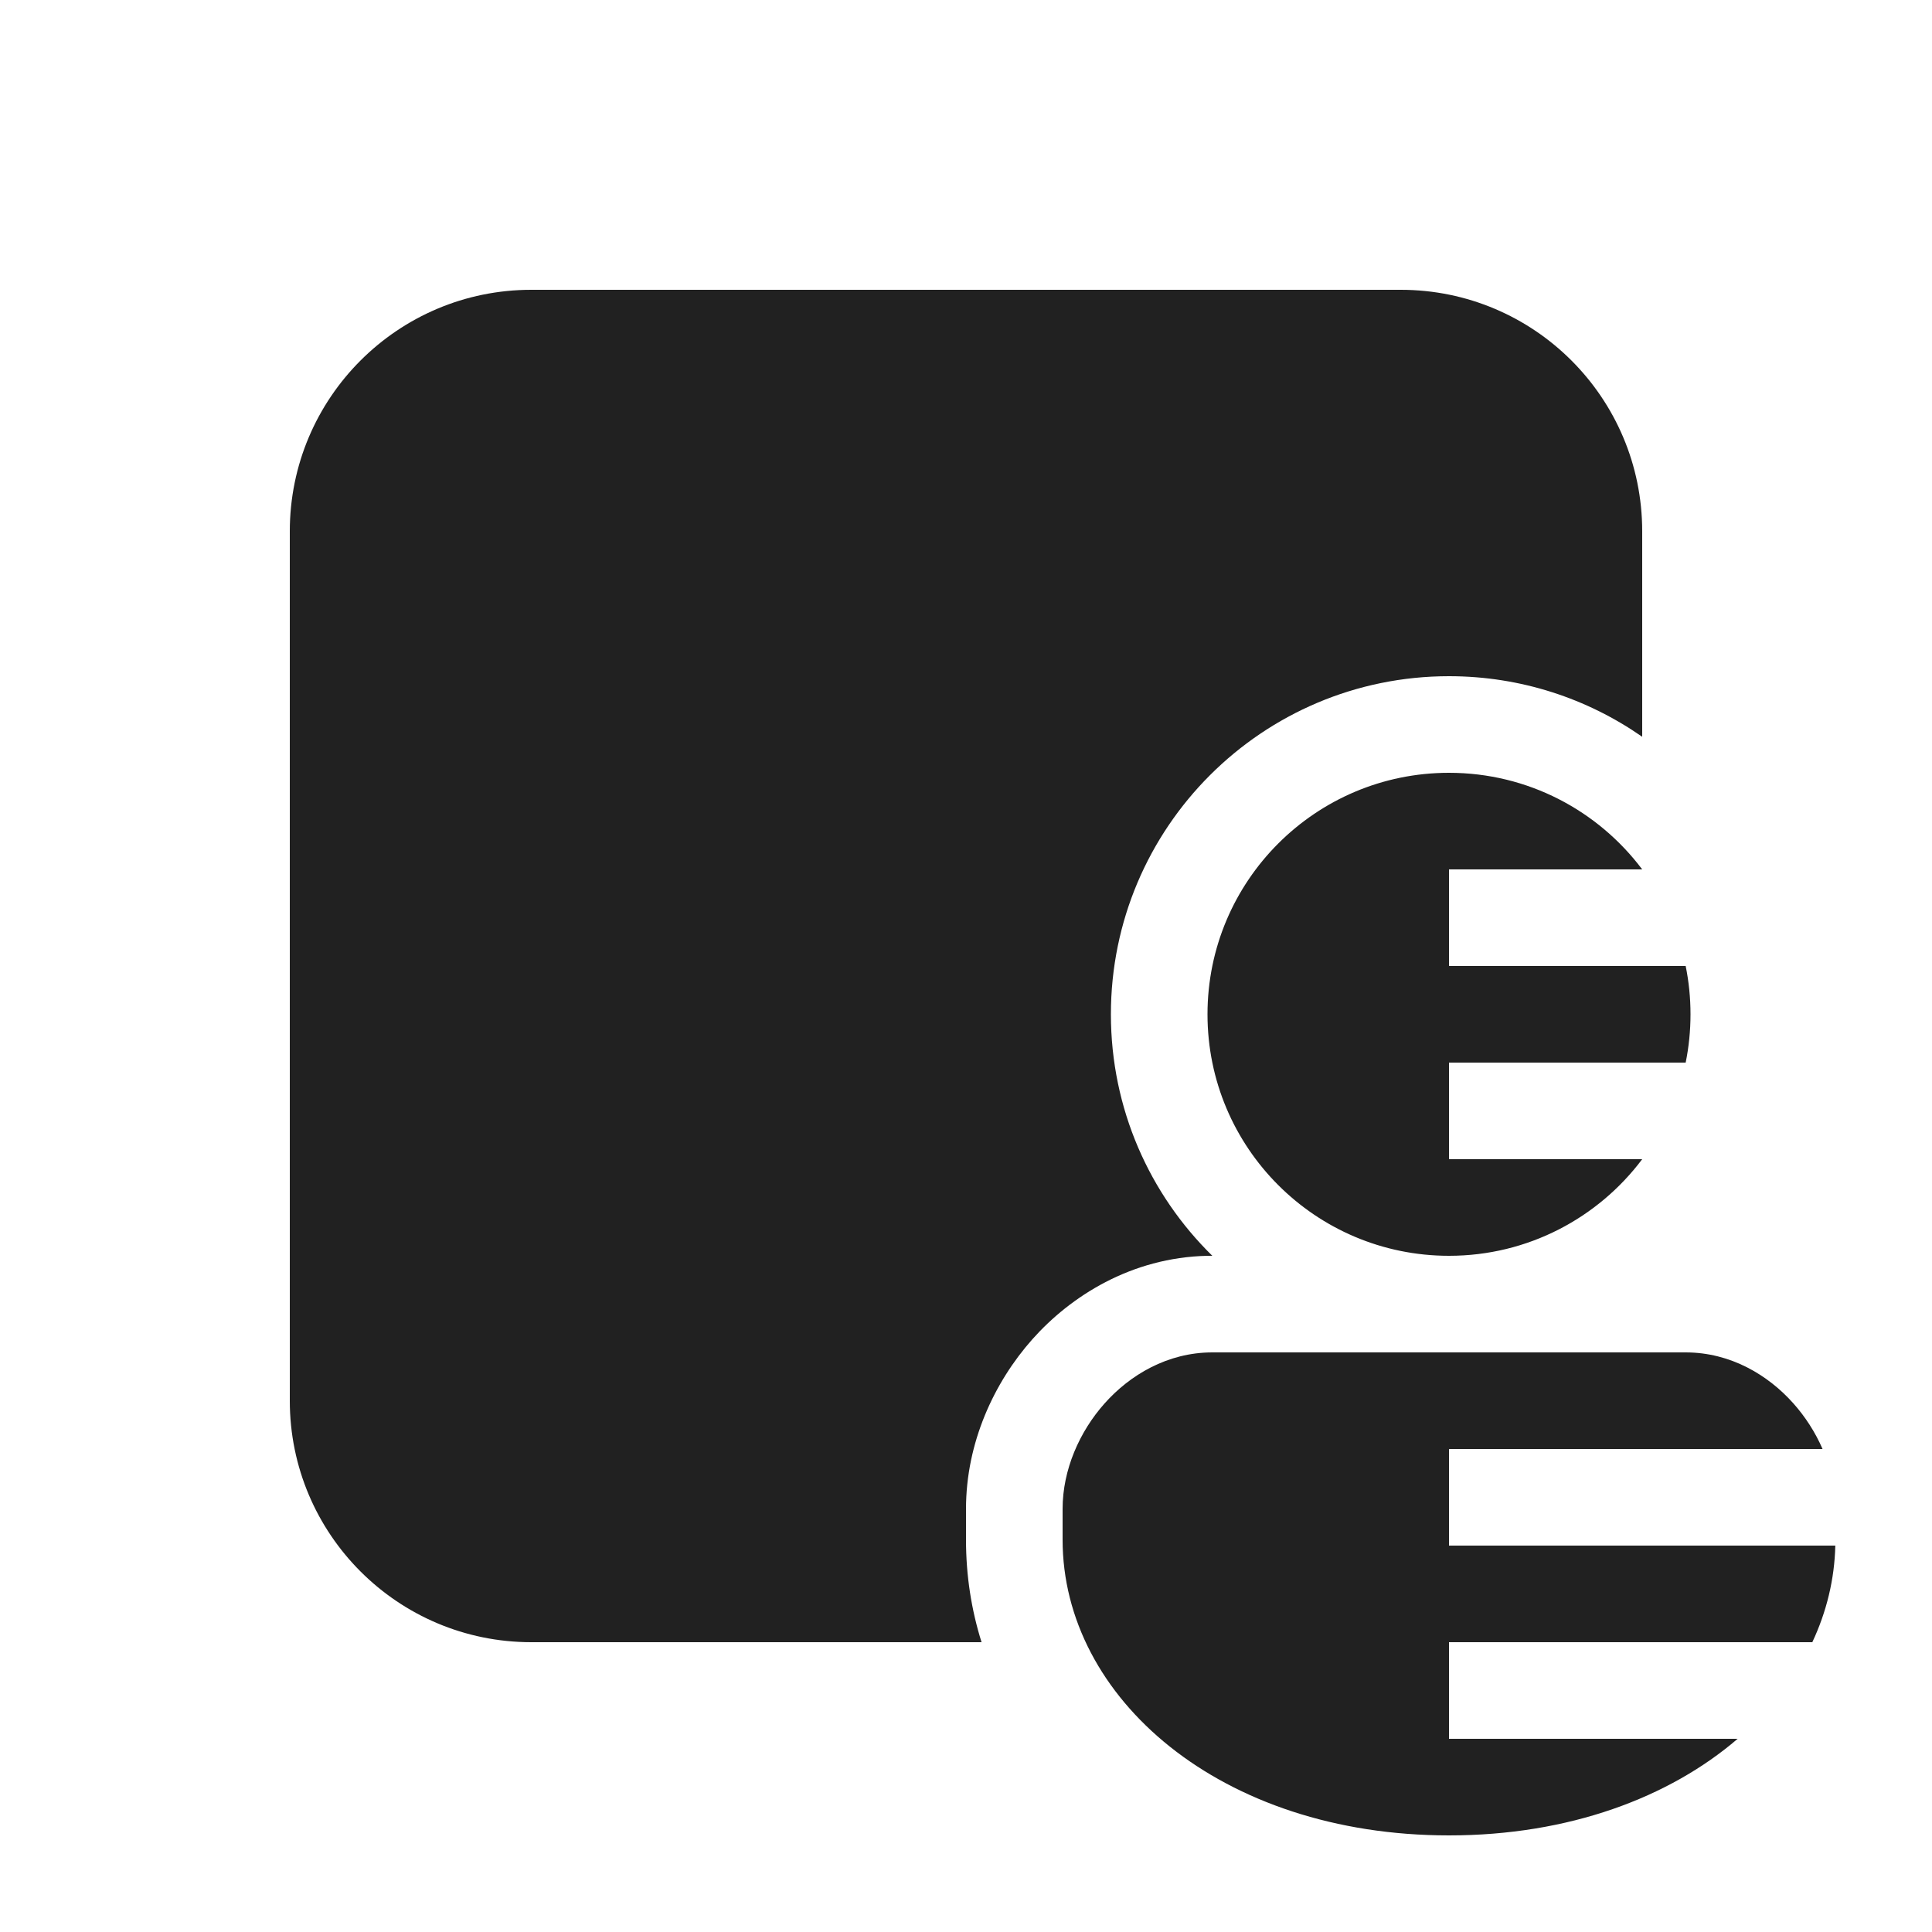
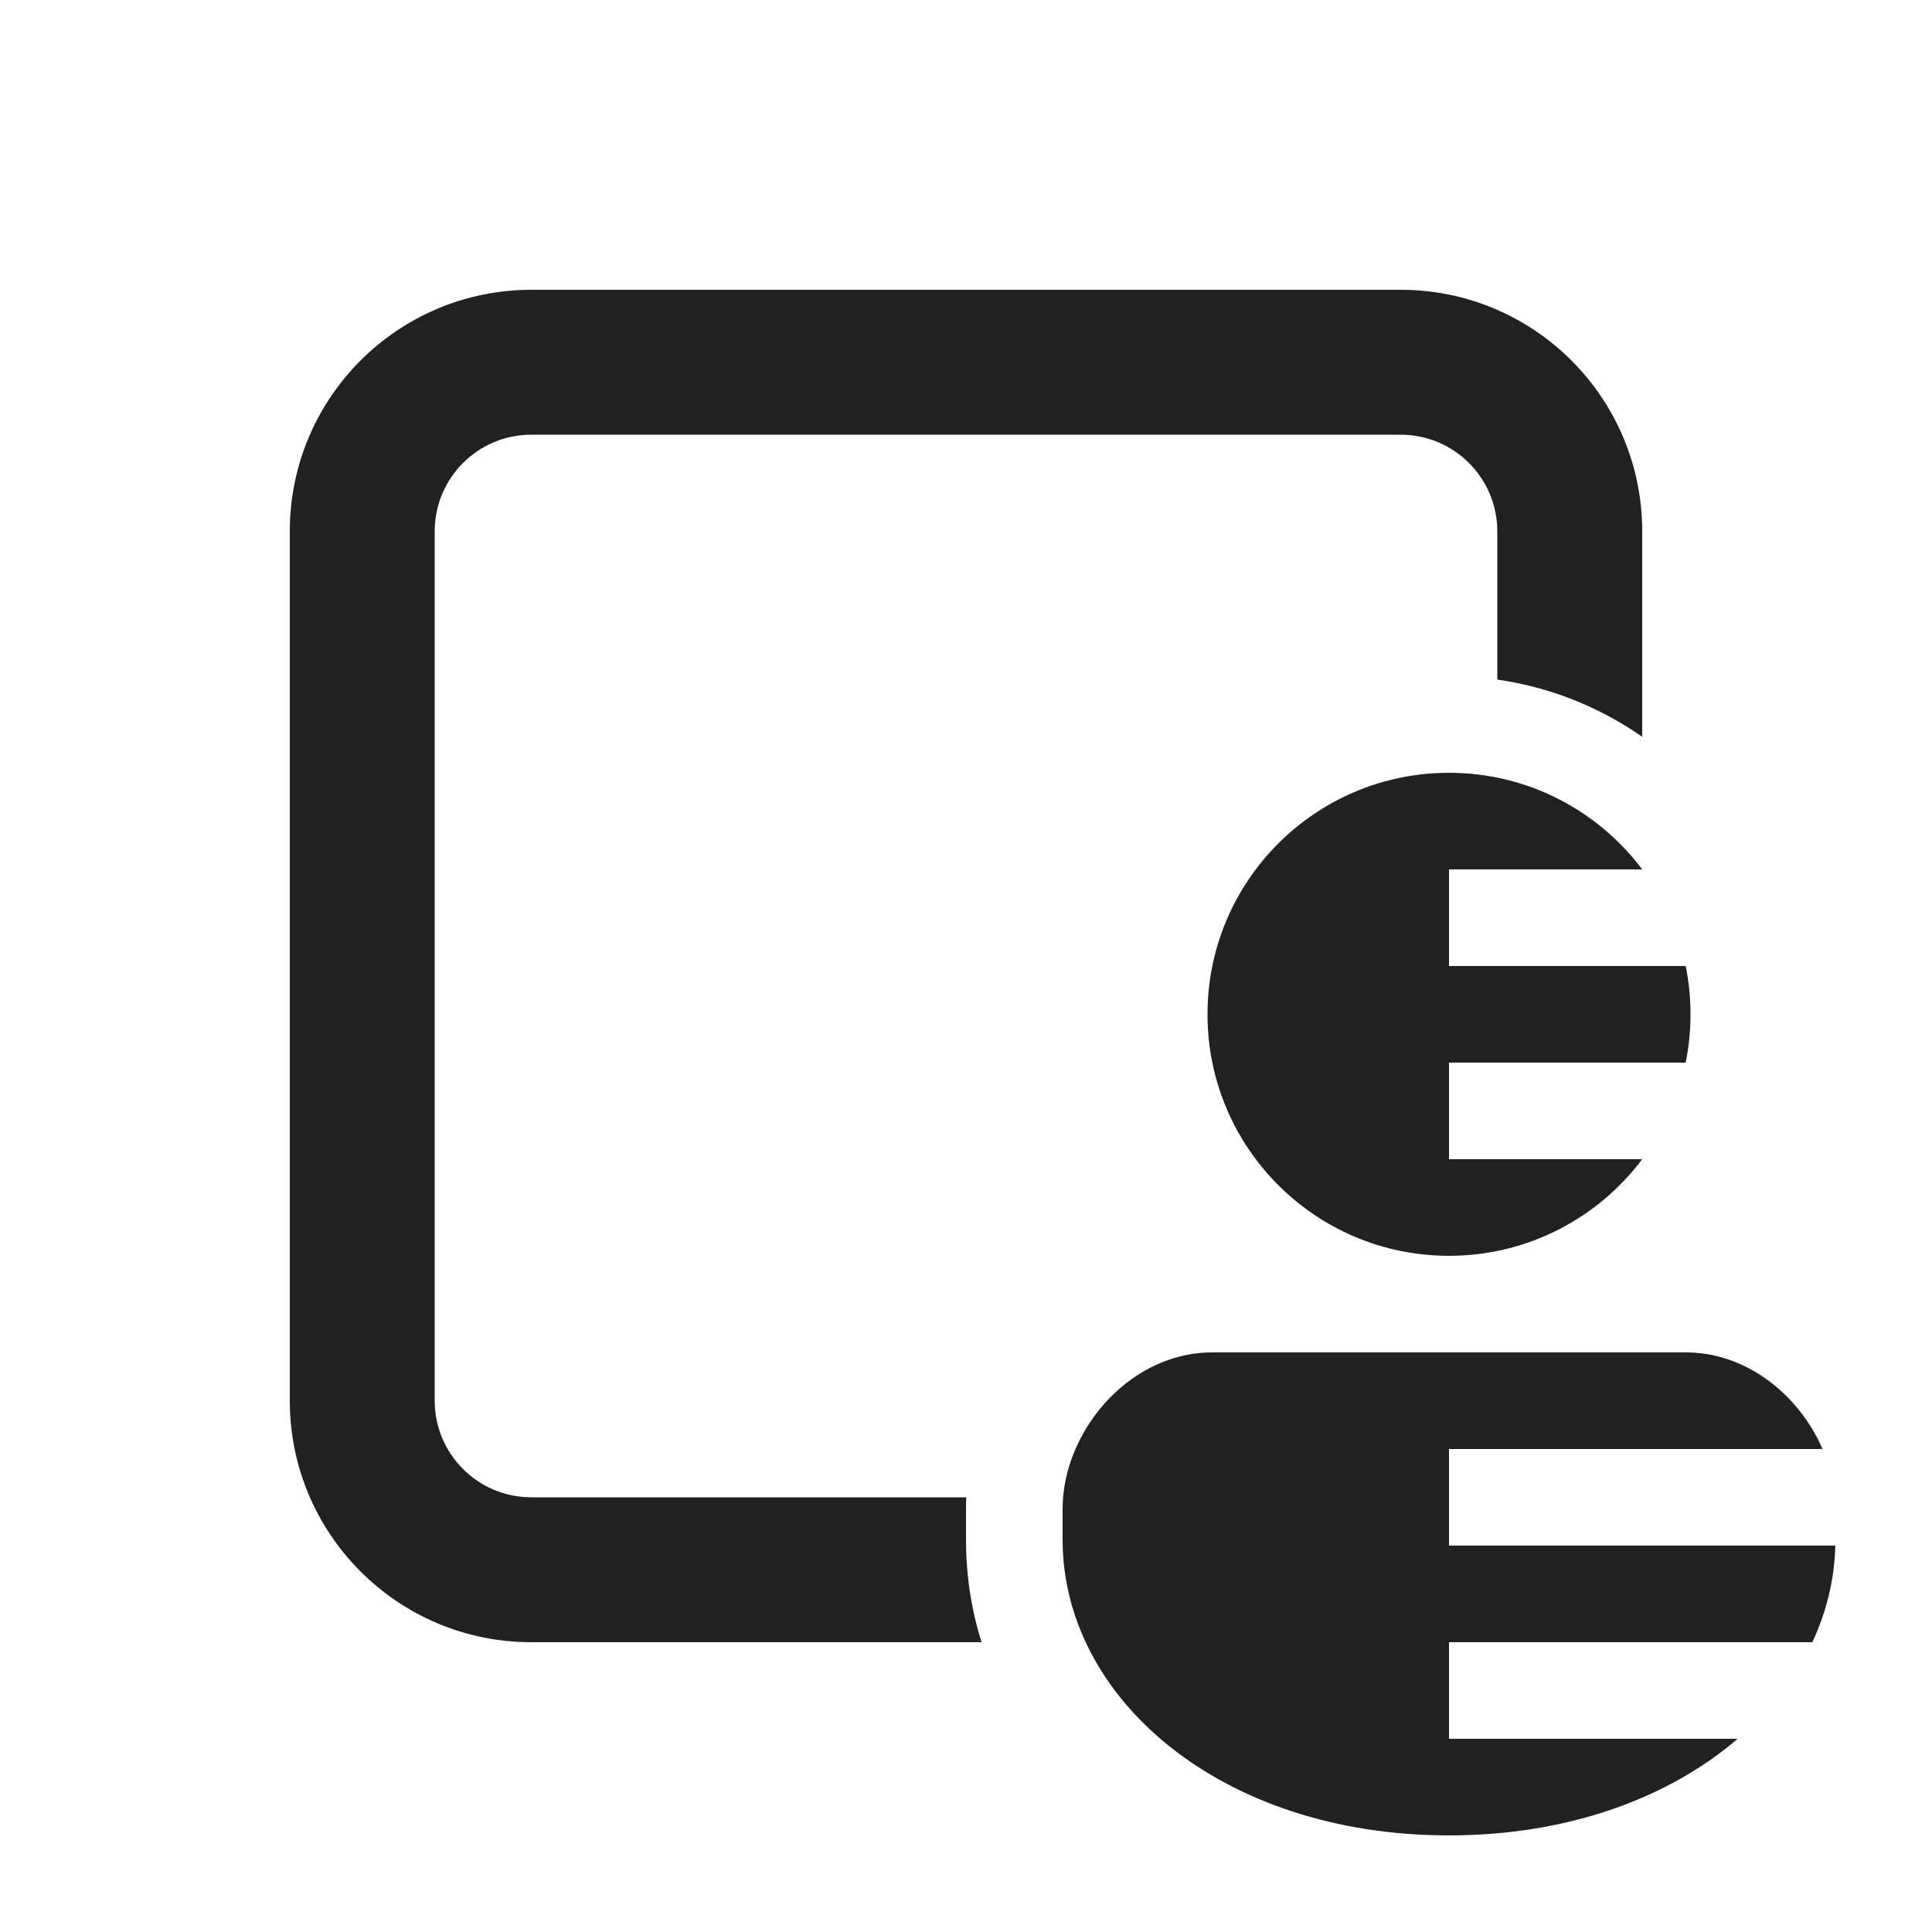
<svg xmlns="http://www.w3.org/2000/svg" width="20" height="20" viewBox="0 0 20 20" fill="none">
-   <path d="M5.5 3C4.119 3 3 4.119 3 5.5V14.5C3 15.881 4.119 17 5.5 17H10.161C10.056 16.666 10 16.312 10 15.94V15.62C10 14.935 10.29 14.311 10.687 13.864C11.081 13.421 11.708 13.017 12.5 13H12.55C11.902 12.365 11.5 11.479 11.5 10.5C11.5 8.567 13.067 7 15 7C15.744 7 16.433 7.232 17 7.627V5.5C17 4.119 15.881 3 14.5 3H5.5ZM12.55 14H17.45C17.915 14 18.305 14.235 18.566 14.529C18.688 14.666 18.792 14.827 18.867 15H15V16H18.999C18.991 16.347 18.909 16.685 18.761 17H15V18H17.988C17.28 18.608 16.241 19 15 19C12.633 19 11 17.574 11 15.94V15.62C11 15.215 11.175 14.82 11.434 14.529C11.695 14.235 12.085 14 12.55 14ZM12.5 10.5C12.5 11.881 13.619 13 15 13C15.818 13 16.544 12.607 17 12H15V11H17.45C17.483 10.838 17.5 10.671 17.5 10.5C17.5 10.329 17.483 10.162 17.45 10H15V9H17C16.544 8.393 15.818 8 15 8C13.619 8 12.5 9.119 12.5 10.5Z" fill="#212121" />
+   <path d="M3 5.5C3 4.119 4.119 3 5.5 3H14.5C15.881 3 17 4.119 17 5.5V7.627C16.562 7.322 16.052 7.114 15.5 7.035V5.5C15.5 4.948 15.052 4.5 14.5 4.5H5.5C4.948 4.5 4.5 4.948 4.5 5.5V14.5C4.5 15.052 4.948 15.5 5.5 15.5H10.003C10.001 15.54 10 15.58 10 15.62V15.94C10 16.312 10.056 16.666 10.161 17H5.5C4.119 17 3 15.881 3 14.5V5.5ZM18.566 14.529C18.305 14.235 17.915 14 17.45 14H12.55C12.085 14 11.695 14.235 11.434 14.529C11.175 14.82 11 15.215 11 15.62V15.94C11 17.574 12.633 19 15 19C16.241 19 17.28 18.608 17.988 18H15V17H18.761C18.909 16.685 18.991 16.347 18.999 16H15V15H18.867C18.792 14.827 18.688 14.666 18.566 14.529ZM15 13C13.619 13 12.5 11.881 12.5 10.5C12.5 9.119 13.619 8 15 8C15.818 8 16.544 8.393 17 9H15V10H17.45C17.483 10.162 17.5 10.329 17.5 10.5C17.5 10.671 17.483 10.838 17.45 11H15V12H17C16.544 12.607 15.818 13 15 13Z" fill="#212121" />
</svg>
